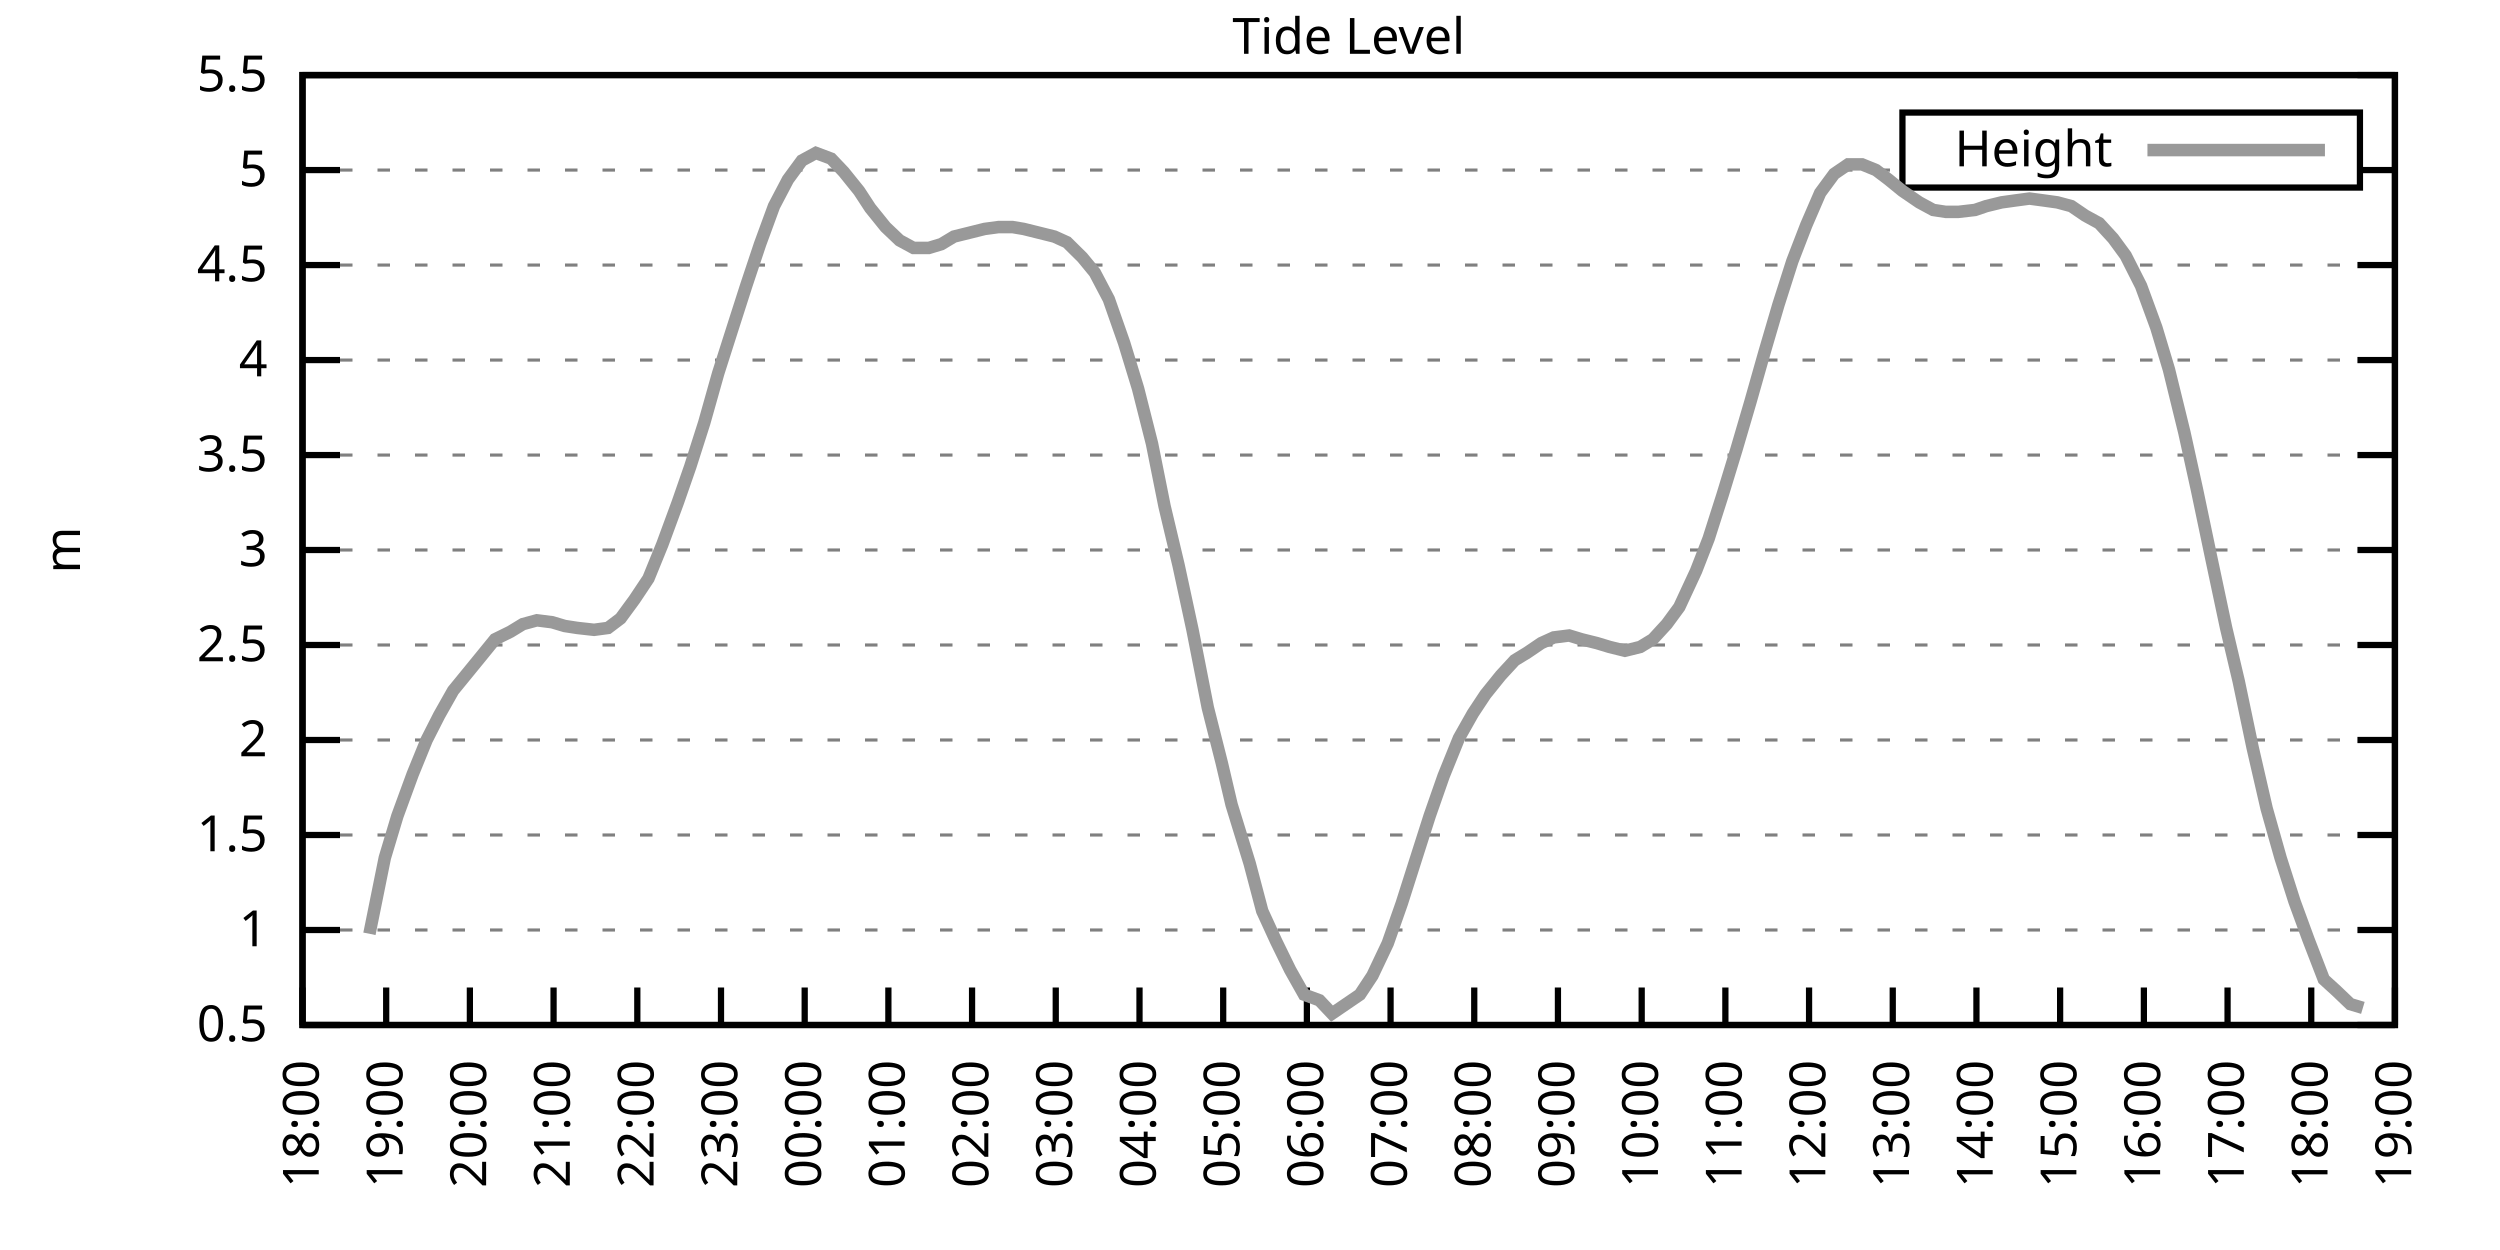
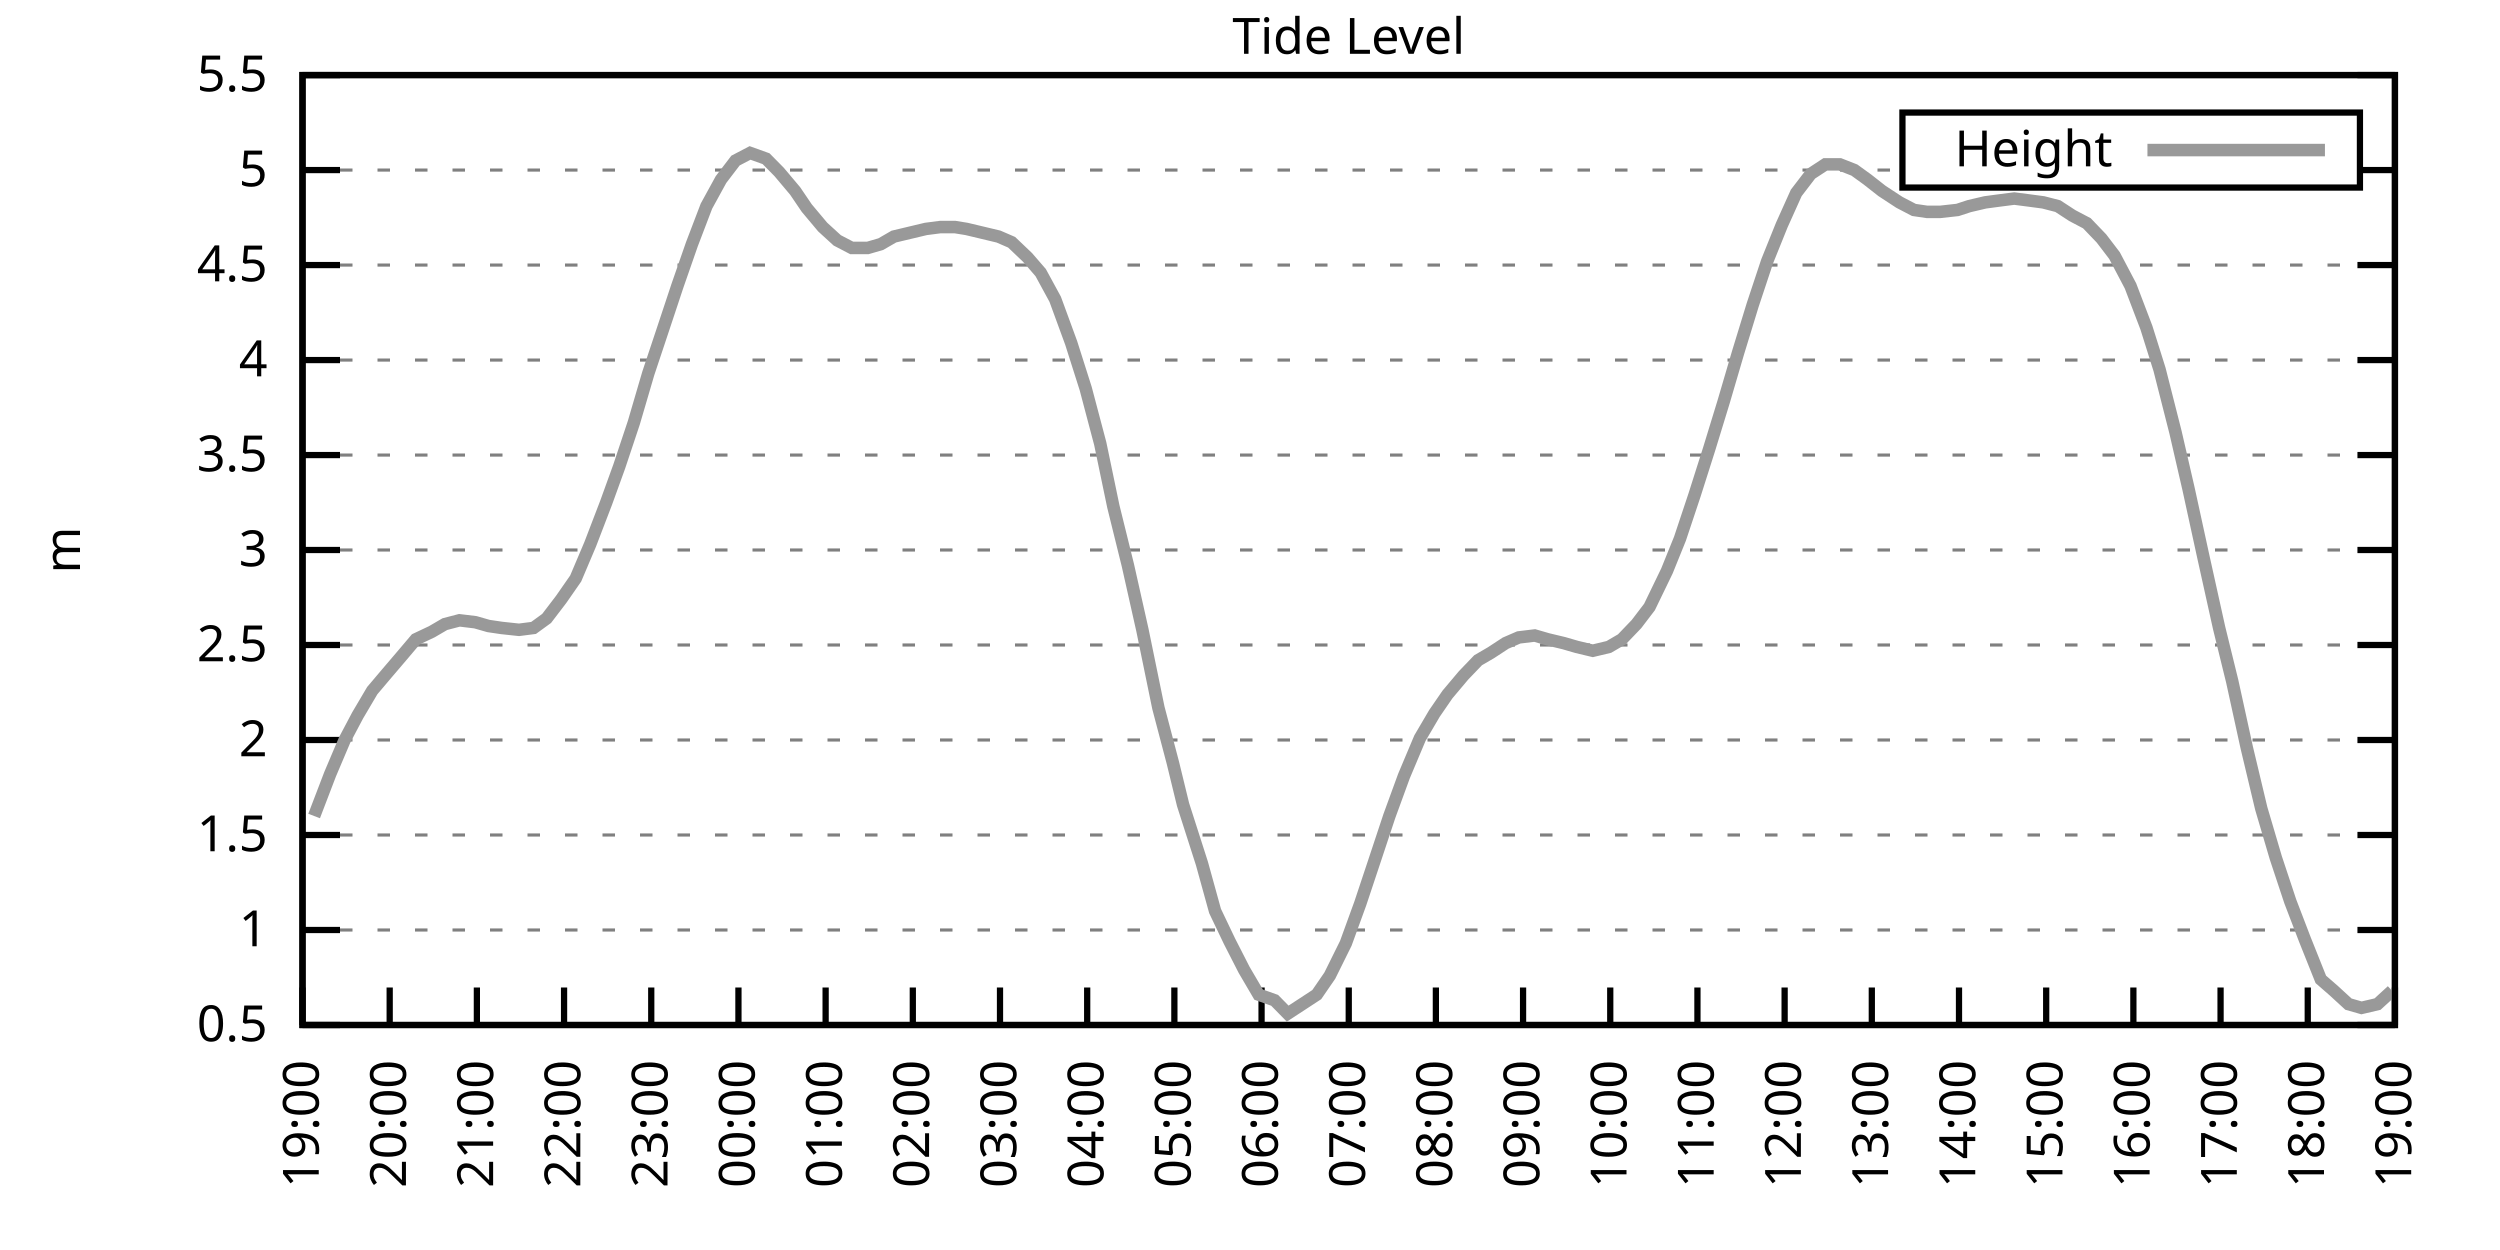
<svg xmlns="http://www.w3.org/2000/svg" xmlns:xlink="http://www.w3.org/1999/xlink" width="400" height="200" viewBox="0 0 400 200">
  <g id="gnuplot_canvas">
    <rect x="0" y="0" width="400" height="200" fill="none" />
    <defs>
      <circle id="gpDot" r="0.5" stroke-width="0.5" stroke="currentColor" />
      <path id="gpPt0" stroke-width="0.333" stroke="currentColor" d="M-1,0 h2 M0,-1 v2" />
      <path id="gpPt1" stroke-width="0.333" stroke="currentColor" d="M-1,-1 L1,1 M1,-1 L-1,1" />
      <path id="gpPt2" stroke-width="0.333" stroke="currentColor" d="M-1,0 L1,0 M0,-1 L0,1 M-1,-1 L1,1 M-1,1 L1,-1" />
      <rect id="gpPt3" stroke-width="0.333" stroke="currentColor" x="-1" y="-1" width="2" height="2" />
      <rect id="gpPt4" stroke-width="0.333" stroke="currentColor" fill="currentColor" x="-1" y="-1" width="2" height="2" />
      <circle id="gpPt5" stroke-width="0.333" stroke="currentColor" cx="0" cy="0" r="1" />
      <use xlink:href="#gpPt5" id="gpPt6" fill="currentColor" stroke="none" />
      <path id="gpPt7" stroke-width="0.333" stroke="currentColor" d="M0,-1.33 L-1.33,0.67 L1.33,0.67 z" />
      <use xlink:href="#gpPt7" id="gpPt8" fill="currentColor" stroke="none" />
      <use xlink:href="#gpPt7" id="gpPt9" stroke="currentColor" transform="rotate(180)" />
      <use xlink:href="#gpPt9" id="gpPt10" fill="currentColor" stroke="none" />
      <use xlink:href="#gpPt3" id="gpPt11" stroke="currentColor" transform="rotate(45)" />
      <use xlink:href="#gpPt11" id="gpPt12" fill="currentColor" stroke="none" />
      <path id="gpPt13" stroke-width="0.333" stroke="currentColor" d="M0,1.330 L1.265,0.411 L0.782,-1.067 L-0.782,-1.076 L-1.265,0.411 z" />
      <use xlink:href="#gpPt13" id="gpPt14" fill="currentColor" stroke="none" />
      <filter id="textbox" filterUnits="objectBoundingBox" x="0" y="0" height="1" width="1">
        <feFlood flood-color="white" flood-opacity="1" result="bgnd" />
        <feComposite in="SourceGraphic" in2="bgnd" operator="atop" />
      </filter>
      <filter id="greybox" filterUnits="objectBoundingBox" x="0" y="0" height="1" width="1">
        <feFlood flood-color="lightgrey" flood-opacity="1" result="grey" />
        <feComposite in="SourceGraphic" in2="grey" operator="atop" />
      </filter>
    </defs>
    <g fill="none" color="white" stroke="currentColor" stroke-width="1.00" stroke-linecap="butt" stroke-linejoin="miter">
</g>
    <g fill="none" color="black" stroke="currentColor" stroke-width="1.00" stroke-linecap="butt" stroke-linejoin="miter">
      <g stroke="none" shape-rendering="crispEdges">
        <polygon fill="rgb(255, 255, 255)" points="48.40,164.00 383.18,164.00 383.18,12.02 48.40,12.02 " />
      </g>
    </g>
    <g fill="none" color="black" stroke="currentColor" stroke-width="1.00" stroke-linecap="butt" stroke-linejoin="miter">
</g>
    <g fill="none" color="black" stroke="black" stroke-width="0.50" stroke-linecap="butt" stroke-linejoin="miter">
</g>
    <g fill="none" color="gray" stroke="currentColor" stroke-width="0.50" stroke-linecap="butt" stroke-linejoin="miter">
      <path stroke="gray" stroke-dasharray="2,4" class="gridline" d="M48.40,164.00 L383.19,164.00  " />
    </g>
    <g fill="none" color="gray" stroke="gray" stroke-width="1.00" stroke-linecap="butt" stroke-linejoin="miter">
</g>
    <g fill="none" color="black" stroke="currentColor" stroke-width="1.00" stroke-linecap="butt" stroke-linejoin="miter">
      <path stroke="black" d="M48.40,164.00 L54.40,164.00 M383.19,164.00 L377.19,164.00  " />
      <g transform="translate(42.80,166.60)" stroke="none" fill="black" font-family="Sans" font-size="8.00" text-anchor="end">
        <text>
          <tspan font-family="Sans"> 0.5</tspan>
        </text>
      </g>
    </g>
    <g fill="none" color="black" stroke="currentColor" stroke-width="1.00" stroke-linecap="butt" stroke-linejoin="miter">
</g>
    <g fill="none" color="black" stroke="black" stroke-width="0.50" stroke-linecap="butt" stroke-linejoin="miter">
</g>
    <g fill="none" color="gray" stroke="currentColor" stroke-width="0.50" stroke-linecap="butt" stroke-linejoin="miter">
      <path stroke="gray" stroke-dasharray="2,4" class="gridline" d="M48.40,148.80 L383.19,148.80  " />
    </g>
    <g fill="none" color="gray" stroke="gray" stroke-width="1.00" stroke-linecap="butt" stroke-linejoin="miter">
</g>
    <g fill="none" color="black" stroke="currentColor" stroke-width="1.00" stroke-linecap="butt" stroke-linejoin="miter">
      <path stroke="black" d="M48.40,148.80 L54.40,148.80 M383.19,148.80 L377.19,148.80  " />
      <g transform="translate(42.80,151.40)" stroke="none" fill="black" font-family="Sans" font-size="8.00" text-anchor="end">
        <text>
          <tspan font-family="Sans"> 1</tspan>
        </text>
      </g>
    </g>
    <g fill="none" color="black" stroke="currentColor" stroke-width="1.00" stroke-linecap="butt" stroke-linejoin="miter">
</g>
    <g fill="none" color="black" stroke="black" stroke-width="0.50" stroke-linecap="butt" stroke-linejoin="miter">
</g>
    <g fill="none" color="gray" stroke="currentColor" stroke-width="0.50" stroke-linecap="butt" stroke-linejoin="miter">
      <path stroke="gray" stroke-dasharray="2,4" class="gridline" d="M48.40,133.60 L383.19,133.60  " />
    </g>
    <g fill="none" color="gray" stroke="gray" stroke-width="1.00" stroke-linecap="butt" stroke-linejoin="miter">
</g>
    <g fill="none" color="black" stroke="currentColor" stroke-width="1.00" stroke-linecap="butt" stroke-linejoin="miter">
      <path stroke="black" d="M48.40,133.60 L54.40,133.60 M383.19,133.60 L377.19,133.60  " />
      <g transform="translate(42.80,136.20)" stroke="none" fill="black" font-family="Sans" font-size="8.00" text-anchor="end">
        <text>
          <tspan font-family="Sans"> 1.5</tspan>
        </text>
      </g>
    </g>
    <g fill="none" color="black" stroke="currentColor" stroke-width="1.00" stroke-linecap="butt" stroke-linejoin="miter">
</g>
    <g fill="none" color="black" stroke="black" stroke-width="0.50" stroke-linecap="butt" stroke-linejoin="miter">
</g>
    <g fill="none" color="gray" stroke="currentColor" stroke-width="0.50" stroke-linecap="butt" stroke-linejoin="miter">
      <path stroke="gray" stroke-dasharray="2,4" class="gridline" d="M48.40,118.40 L383.19,118.40  " />
    </g>
    <g fill="none" color="gray" stroke="gray" stroke-width="1.00" stroke-linecap="butt" stroke-linejoin="miter">
</g>
    <g fill="none" color="black" stroke="currentColor" stroke-width="1.00" stroke-linecap="butt" stroke-linejoin="miter">
      <path stroke="black" d="M48.40,118.40 L54.40,118.40 M383.19,118.40 L377.19,118.40  " />
      <g transform="translate(42.80,121.00)" stroke="none" fill="black" font-family="Sans" font-size="8.00" text-anchor="end">
        <text>
          <tspan font-family="Sans"> 2</tspan>
        </text>
      </g>
    </g>
    <g fill="none" color="black" stroke="currentColor" stroke-width="1.00" stroke-linecap="butt" stroke-linejoin="miter">
</g>
    <g fill="none" color="black" stroke="black" stroke-width="0.50" stroke-linecap="butt" stroke-linejoin="miter">
</g>
    <g fill="none" color="gray" stroke="currentColor" stroke-width="0.50" stroke-linecap="butt" stroke-linejoin="miter">
      <path stroke="gray" stroke-dasharray="2,4" class="gridline" d="M48.40,103.20 L383.19,103.20  " />
    </g>
    <g fill="none" color="gray" stroke="gray" stroke-width="1.00" stroke-linecap="butt" stroke-linejoin="miter">
</g>
    <g fill="none" color="black" stroke="currentColor" stroke-width="1.00" stroke-linecap="butt" stroke-linejoin="miter">
      <path stroke="black" d="M48.40,103.20 L54.40,103.20 M383.19,103.20 L377.19,103.20  " />
      <g transform="translate(42.80,105.80)" stroke="none" fill="black" font-family="Sans" font-size="8.00" text-anchor="end">
        <text>
          <tspan font-family="Sans"> 2.5</tspan>
        </text>
      </g>
    </g>
    <g fill="none" color="black" stroke="currentColor" stroke-width="1.00" stroke-linecap="butt" stroke-linejoin="miter">
</g>
    <g fill="none" color="black" stroke="black" stroke-width="0.50" stroke-linecap="butt" stroke-linejoin="miter">
</g>
    <g fill="none" color="gray" stroke="currentColor" stroke-width="0.50" stroke-linecap="butt" stroke-linejoin="miter">
      <path stroke="gray" stroke-dasharray="2,4" class="gridline" d="M48.40,88.00 L383.19,88.00  " />
    </g>
    <g fill="none" color="gray" stroke="gray" stroke-width="1.00" stroke-linecap="butt" stroke-linejoin="miter">
</g>
    <g fill="none" color="black" stroke="currentColor" stroke-width="1.00" stroke-linecap="butt" stroke-linejoin="miter">
      <path stroke="black" d="M48.40,88.00 L54.40,88.00 M383.19,88.00 L377.19,88.00  " />
      <g transform="translate(42.80,90.60)" stroke="none" fill="black" font-family="Sans" font-size="8.00" text-anchor="end">
        <text>
          <tspan font-family="Sans"> 3</tspan>
        </text>
      </g>
    </g>
    <g fill="none" color="black" stroke="currentColor" stroke-width="1.00" stroke-linecap="butt" stroke-linejoin="miter">
</g>
    <g fill="none" color="black" stroke="black" stroke-width="0.50" stroke-linecap="butt" stroke-linejoin="miter">
</g>
    <g fill="none" color="gray" stroke="currentColor" stroke-width="0.50" stroke-linecap="butt" stroke-linejoin="miter">
      <path stroke="gray" stroke-dasharray="2,4" class="gridline" d="M48.40,72.81 L383.19,72.81  " />
    </g>
    <g fill="none" color="gray" stroke="gray" stroke-width="1.00" stroke-linecap="butt" stroke-linejoin="miter">
</g>
    <g fill="none" color="black" stroke="currentColor" stroke-width="1.00" stroke-linecap="butt" stroke-linejoin="miter">
      <path stroke="black" d="M48.40,72.81 L54.40,72.81 M383.19,72.81 L377.19,72.81  " />
      <g transform="translate(42.80,75.41)" stroke="none" fill="black" font-family="Sans" font-size="8.00" text-anchor="end">
        <text>
          <tspan font-family="Sans"> 3.5</tspan>
        </text>
      </g>
    </g>
    <g fill="none" color="black" stroke="currentColor" stroke-width="1.00" stroke-linecap="butt" stroke-linejoin="miter">
</g>
    <g fill="none" color="black" stroke="black" stroke-width="0.50" stroke-linecap="butt" stroke-linejoin="miter">
</g>
    <g fill="none" color="gray" stroke="currentColor" stroke-width="0.50" stroke-linecap="butt" stroke-linejoin="miter">
      <path stroke="gray" stroke-dasharray="2,4" class="gridline" d="M48.40,57.61 L383.19,57.61  " />
    </g>
    <g fill="none" color="gray" stroke="gray" stroke-width="1.00" stroke-linecap="butt" stroke-linejoin="miter">
</g>
    <g fill="none" color="black" stroke="currentColor" stroke-width="1.00" stroke-linecap="butt" stroke-linejoin="miter">
      <path stroke="black" d="M48.40,57.61 L54.40,57.61 M383.19,57.61 L377.19,57.61  " />
      <g transform="translate(42.80,60.21)" stroke="none" fill="black" font-family="Sans" font-size="8.00" text-anchor="end">
        <text>
          <tspan font-family="Sans"> 4</tspan>
        </text>
      </g>
    </g>
    <g fill="none" color="black" stroke="currentColor" stroke-width="1.00" stroke-linecap="butt" stroke-linejoin="miter">
</g>
    <g fill="none" color="black" stroke="black" stroke-width="0.50" stroke-linecap="butt" stroke-linejoin="miter">
</g>
    <g fill="none" color="gray" stroke="currentColor" stroke-width="0.50" stroke-linecap="butt" stroke-linejoin="miter">
      <path stroke="gray" stroke-dasharray="2,4" class="gridline" d="M48.40,42.41 L383.19,42.41  " />
    </g>
    <g fill="none" color="gray" stroke="gray" stroke-width="1.00" stroke-linecap="butt" stroke-linejoin="miter">
</g>
    <g fill="none" color="black" stroke="currentColor" stroke-width="1.00" stroke-linecap="butt" stroke-linejoin="miter">
      <path stroke="black" d="M48.40,42.41 L54.40,42.41 M383.19,42.41 L377.19,42.41  " />
      <g transform="translate(42.80,45.01)" stroke="none" fill="black" font-family="Sans" font-size="8.00" text-anchor="end">
        <text>
          <tspan font-family="Sans"> 4.5</tspan>
        </text>
      </g>
    </g>
    <g fill="none" color="black" stroke="currentColor" stroke-width="1.00" stroke-linecap="butt" stroke-linejoin="miter">
</g>
    <g fill="none" color="black" stroke="black" stroke-width="0.50" stroke-linecap="butt" stroke-linejoin="miter">
</g>
    <g fill="none" color="gray" stroke="currentColor" stroke-width="0.50" stroke-linecap="butt" stroke-linejoin="miter">
      <path stroke="gray" stroke-dasharray="2,4" class="gridline" d="M48.40,27.21 L304.39,27.21 M377.59,27.21 L383.19,27.21  " />
    </g>
    <g fill="none" color="gray" stroke="gray" stroke-width="1.00" stroke-linecap="butt" stroke-linejoin="miter">
</g>
    <g fill="none" color="black" stroke="currentColor" stroke-width="1.00" stroke-linecap="butt" stroke-linejoin="miter">
      <path stroke="black" d="M48.40,27.21 L54.40,27.21 M383.19,27.21 L377.19,27.21  " />
      <g transform="translate(42.80,29.81)" stroke="none" fill="black" font-family="Sans" font-size="8.00" text-anchor="end">
        <text>
          <tspan font-family="Sans"> 5</tspan>
        </text>
      </g>
    </g>
    <g fill="none" color="black" stroke="currentColor" stroke-width="1.00" stroke-linecap="butt" stroke-linejoin="miter">
</g>
    <g fill="none" color="black" stroke="black" stroke-width="0.50" stroke-linecap="butt" stroke-linejoin="miter">
</g>
    <g fill="none" color="gray" stroke="currentColor" stroke-width="0.50" stroke-linecap="butt" stroke-linejoin="miter">
      <path stroke="gray" stroke-dasharray="2,4" class="gridline" d="M48.40,12.01 L383.19,12.01  " />
    </g>
    <g fill="none" color="gray" stroke="gray" stroke-width="1.00" stroke-linecap="butt" stroke-linejoin="miter">
</g>
    <g fill="none" color="black" stroke="currentColor" stroke-width="1.00" stroke-linecap="butt" stroke-linejoin="miter">
      <path stroke="black" d="M48.40,12.01 L54.40,12.01 M383.19,12.01 L377.19,12.01  " />
      <g transform="translate(42.80,14.61)" stroke="none" fill="black" font-family="Sans" font-size="8.00" text-anchor="end">
        <text>
          <tspan font-family="Sans"> 5.5</tspan>
        </text>
      </g>
    </g>
    <g fill="none" color="black" stroke="currentColor" stroke-width="1.00" stroke-linecap="butt" stroke-linejoin="miter">
      <path stroke="black" d="M48.40,164.00 L48.40,158.00  " />
      <g transform="translate(51.00,169.60) rotate(270.00)" stroke="none" fill="black" font-family="Sans" font-size="8.00" text-anchor="end">
        <text>
-           <tspan font-family="Sans">18:00</tspan>
-         </text>
-       </g>
-     </g>
-     <g fill="none" color="black" stroke="currentColor" stroke-width="1.00" stroke-linecap="butt" stroke-linejoin="miter">
-       <path stroke="black" d="M61.79,164.00 L61.79,158.00  " />
-       <g transform="translate(64.39,169.60) rotate(270.00)" stroke="none" fill="black" font-family="Sans" font-size="8.00" text-anchor="end">
-         <text>
          <tspan font-family="Sans">19:00</tspan>
        </text>
      </g>
    </g>
    <g fill="none" color="black" stroke="currentColor" stroke-width="1.00" stroke-linecap="butt" stroke-linejoin="miter">
-       <path stroke="black" d="M75.18,164.00 L75.18,158.00  " />
-       <g transform="translate(77.78,169.60) rotate(270.00)" stroke="none" fill="black" font-family="Sans" font-size="8.00" text-anchor="end">
+       <path stroke="black" d="M62.35,164.00 L62.35,158.00  " />
+       <g transform="translate(64.95,169.60) rotate(270.00)" stroke="none" fill="black" font-family="Sans" font-size="8.00" text-anchor="end">
        <text>
          <tspan font-family="Sans">20:00</tspan>
        </text>
      </g>
    </g>
    <g fill="none" color="black" stroke="currentColor" stroke-width="1.00" stroke-linecap="butt" stroke-linejoin="miter">
-       <path stroke="black" d="M88.57,164.00 L88.57,158.00  " />
-       <g transform="translate(91.17,169.60) rotate(270.00)" stroke="none" fill="black" font-family="Sans" font-size="8.00" text-anchor="end">
+       <path stroke="black" d="M76.30,164.00 L76.30,158.00  " />
+       <g transform="translate(78.90,169.60) rotate(270.00)" stroke="none" fill="black" font-family="Sans" font-size="8.00" text-anchor="end">
        <text>
          <tspan font-family="Sans">21:00</tspan>
        </text>
      </g>
    </g>
    <g fill="none" color="black" stroke="currentColor" stroke-width="1.00" stroke-linecap="butt" stroke-linejoin="miter">
-       <path stroke="black" d="M101.97,164.00 L101.97,158.00  " />
-       <g transform="translate(104.57,169.60) rotate(270.00)" stroke="none" fill="black" font-family="Sans" font-size="8.00" text-anchor="end">
+       <path stroke="black" d="M90.25,164.00 L90.25,158.00  " />
+       <g transform="translate(92.85,169.60) rotate(270.00)" stroke="none" fill="black" font-family="Sans" font-size="8.00" text-anchor="end">
        <text>
          <tspan font-family="Sans">22:00</tspan>
        </text>
      </g>
    </g>
    <g fill="none" color="black" stroke="currentColor" stroke-width="1.00" stroke-linecap="butt" stroke-linejoin="miter">
-       <path stroke="black" d="M115.36,164.00 L115.36,158.00  " />
-       <g transform="translate(117.96,169.60) rotate(270.00)" stroke="none" fill="black" font-family="Sans" font-size="8.00" text-anchor="end">
+       <path stroke="black" d="M104.20,164.00 L104.20,158.00  " />
+       <g transform="translate(106.80,169.60) rotate(270.00)" stroke="none" fill="black" font-family="Sans" font-size="8.00" text-anchor="end">
        <text>
          <tspan font-family="Sans">23:00</tspan>
        </text>
      </g>
    </g>
    <g fill="none" color="black" stroke="currentColor" stroke-width="1.00" stroke-linecap="butt" stroke-linejoin="miter">
-       <path stroke="black" d="M128.75,164.00 L128.75,158.00  " />
-       <g transform="translate(131.35,169.60) rotate(270.00)" stroke="none" fill="black" font-family="Sans" font-size="8.00" text-anchor="end">
+       <path stroke="black" d="M118.15,164.00 L118.15,158.00  " />
+       <g transform="translate(120.75,169.60) rotate(270.00)" stroke="none" fill="black" font-family="Sans" font-size="8.00" text-anchor="end">
        <text>
          <tspan font-family="Sans">00:00</tspan>
        </text>
      </g>
    </g>
    <g fill="none" color="black" stroke="currentColor" stroke-width="1.00" stroke-linecap="butt" stroke-linejoin="miter">
-       <path stroke="black" d="M142.14,164.00 L142.14,158.00  " />
-       <g transform="translate(144.74,169.60) rotate(270.00)" stroke="none" fill="black" font-family="Sans" font-size="8.00" text-anchor="end">
+       <path stroke="black" d="M132.10,164.00 L132.10,158.00  " />
+       <g transform="translate(134.70,169.60) rotate(270.00)" stroke="none" fill="black" font-family="Sans" font-size="8.00" text-anchor="end">
        <text>
          <tspan font-family="Sans">01:00</tspan>
        </text>
      </g>
    </g>
    <g fill="none" color="black" stroke="currentColor" stroke-width="1.00" stroke-linecap="butt" stroke-linejoin="miter">
-       <path stroke="black" d="M155.53,164.00 L155.53,158.00  " />
-       <g transform="translate(158.13,169.60) rotate(270.00)" stroke="none" fill="black" font-family="Sans" font-size="8.00" text-anchor="end">
+       <path stroke="black" d="M146.05,164.00 L146.05,158.00  " />
+       <g transform="translate(148.65,169.60) rotate(270.00)" stroke="none" fill="black" font-family="Sans" font-size="8.00" text-anchor="end">
        <text>
          <tspan font-family="Sans">02:00</tspan>
        </text>
      </g>
    </g>
    <g fill="none" color="black" stroke="currentColor" stroke-width="1.00" stroke-linecap="butt" stroke-linejoin="miter">
-       <path stroke="black" d="M168.92,164.00 L168.92,158.00  " />
-       <g transform="translate(171.52,169.60) rotate(270.00)" stroke="none" fill="black" font-family="Sans" font-size="8.00" text-anchor="end">
+       <path stroke="black" d="M160.00,164.00 L160.00,158.00  " />
+       <g transform="translate(162.60,169.60) rotate(270.00)" stroke="none" fill="black" font-family="Sans" font-size="8.00" text-anchor="end">
        <text>
          <tspan font-family="Sans">03:00</tspan>
        </text>
      </g>
    </g>
    <g fill="none" color="black" stroke="currentColor" stroke-width="1.00" stroke-linecap="butt" stroke-linejoin="miter">
-       <path stroke="black" d="M182.32,164.00 L182.32,158.00  " />
-       <g transform="translate(184.92,169.60) rotate(270.00)" stroke="none" fill="black" font-family="Sans" font-size="8.00" text-anchor="end">
+       <path stroke="black" d="M173.95,164.00 L173.95,158.00  " />
+       <g transform="translate(176.55,169.60) rotate(270.00)" stroke="none" fill="black" font-family="Sans" font-size="8.00" text-anchor="end">
        <text>
          <tspan font-family="Sans">04:00</tspan>
        </text>
      </g>
    </g>
    <g fill="none" color="black" stroke="currentColor" stroke-width="1.00" stroke-linecap="butt" stroke-linejoin="miter">
-       <path stroke="black" d="M195.71,164.00 L195.71,158.00  " />
-       <g transform="translate(198.31,169.60) rotate(270.00)" stroke="none" fill="black" font-family="Sans" font-size="8.00" text-anchor="end">
+       <path stroke="black" d="M187.90,164.00 L187.90,158.00  " />
+       <g transform="translate(190.50,169.60) rotate(270.00)" stroke="none" fill="black" font-family="Sans" font-size="8.00" text-anchor="end">
        <text>
          <tspan font-family="Sans">05:00</tspan>
        </text>
      </g>
    </g>
    <g fill="none" color="black" stroke="currentColor" stroke-width="1.00" stroke-linecap="butt" stroke-linejoin="miter">
-       <path stroke="black" d="M209.10,164.00 L209.10,158.00  " />
-       <g transform="translate(211.70,169.60) rotate(270.00)" stroke="none" fill="black" font-family="Sans" font-size="8.00" text-anchor="end">
+       <path stroke="black" d="M201.85,164.00 L201.85,158.00  " />
+       <g transform="translate(204.45,169.60) rotate(270.00)" stroke="none" fill="black" font-family="Sans" font-size="8.00" text-anchor="end">
        <text>
          <tspan font-family="Sans">06:00</tspan>
        </text>
      </g>
    </g>
    <g fill="none" color="black" stroke="currentColor" stroke-width="1.00" stroke-linecap="butt" stroke-linejoin="miter">
-       <path stroke="black" d="M222.49,164.00 L222.49,158.00  " />
-       <g transform="translate(225.09,169.60) rotate(270.00)" stroke="none" fill="black" font-family="Sans" font-size="8.00" text-anchor="end">
+       <path stroke="black" d="M215.80,164.00 L215.80,158.00  " />
+       <g transform="translate(218.40,169.60) rotate(270.00)" stroke="none" fill="black" font-family="Sans" font-size="8.00" text-anchor="end">
        <text>
          <tspan font-family="Sans">07:00</tspan>
        </text>
      </g>
    </g>
    <g fill="none" color="black" stroke="currentColor" stroke-width="1.00" stroke-linecap="butt" stroke-linejoin="miter">
-       <path stroke="black" d="M235.88,164.00 L235.88,158.00  " />
-       <g transform="translate(238.48,169.60) rotate(270.00)" stroke="none" fill="black" font-family="Sans" font-size="8.00" text-anchor="end">
+       <path stroke="black" d="M229.74,164.00 L229.74,158.00  " />
+       <g transform="translate(232.34,169.60) rotate(270.00)" stroke="none" fill="black" font-family="Sans" font-size="8.00" text-anchor="end">
        <text>
          <tspan font-family="Sans">08:00</tspan>
        </text>
      </g>
    </g>
    <g fill="none" color="black" stroke="currentColor" stroke-width="1.00" stroke-linecap="butt" stroke-linejoin="miter">
-       <path stroke="black" d="M249.27,164.00 L249.27,158.00  " />
-       <g transform="translate(251.87,169.60) rotate(270.00)" stroke="none" fill="black" font-family="Sans" font-size="8.00" text-anchor="end">
+       <path stroke="black" d="M243.69,164.00 L243.69,158.00  " />
+       <g transform="translate(246.29,169.60) rotate(270.00)" stroke="none" fill="black" font-family="Sans" font-size="8.00" text-anchor="end">
        <text>
          <tspan font-family="Sans">09:00</tspan>
        </text>
      </g>
    </g>
    <g fill="none" color="black" stroke="currentColor" stroke-width="1.00" stroke-linecap="butt" stroke-linejoin="miter">
-       <path stroke="black" d="M262.67,164.00 L262.67,158.00  " />
-       <g transform="translate(265.27,169.60) rotate(270.00)" stroke="none" fill="black" font-family="Sans" font-size="8.00" text-anchor="end">
+       <path stroke="black" d="M257.64,164.00 L257.64,158.00  " />
+       <g transform="translate(260.24,169.60) rotate(270.00)" stroke="none" fill="black" font-family="Sans" font-size="8.00" text-anchor="end">
        <text>
          <tspan font-family="Sans">10:00</tspan>
        </text>
      </g>
    </g>
    <g fill="none" color="black" stroke="currentColor" stroke-width="1.00" stroke-linecap="butt" stroke-linejoin="miter">
-       <path stroke="black" d="M276.06,164.00 L276.06,158.00  " />
-       <g transform="translate(278.66,169.60) rotate(270.00)" stroke="none" fill="black" font-family="Sans" font-size="8.00" text-anchor="end">
+       <path stroke="black" d="M271.59,164.00 L271.59,158.00  " />
+       <g transform="translate(274.19,169.60) rotate(270.00)" stroke="none" fill="black" font-family="Sans" font-size="8.00" text-anchor="end">
        <text>
          <tspan font-family="Sans">11:00</tspan>
        </text>
      </g>
    </g>
    <g fill="none" color="black" stroke="currentColor" stroke-width="1.00" stroke-linecap="butt" stroke-linejoin="miter">
-       <path stroke="black" d="M289.45,164.00 L289.45,158.00  " />
-       <g transform="translate(292.05,169.60) rotate(270.00)" stroke="none" fill="black" font-family="Sans" font-size="8.00" text-anchor="end">
+       <path stroke="black" d="M285.54,164.00 L285.54,158.00  " />
+       <g transform="translate(288.14,169.60) rotate(270.00)" stroke="none" fill="black" font-family="Sans" font-size="8.00" text-anchor="end">
        <text>
          <tspan font-family="Sans">12:00</tspan>
        </text>
      </g>
    </g>
    <g fill="none" color="black" stroke="currentColor" stroke-width="1.00" stroke-linecap="butt" stroke-linejoin="miter">
-       <path stroke="black" d="M302.84,164.00 L302.84,158.00  " />
-       <g transform="translate(305.44,169.60) rotate(270.00)" stroke="none" fill="black" font-family="Sans" font-size="8.00" text-anchor="end">
+       <path stroke="black" d="M299.49,164.00 L299.49,158.00  " />
+       <g transform="translate(302.09,169.60) rotate(270.00)" stroke="none" fill="black" font-family="Sans" font-size="8.00" text-anchor="end">
        <text>
          <tspan font-family="Sans">13:00</tspan>
        </text>
      </g>
    </g>
    <g fill="none" color="black" stroke="currentColor" stroke-width="1.00" stroke-linecap="butt" stroke-linejoin="miter">
-       <path stroke="black" d="M316.23,164.00 L316.23,158.00  " />
-       <g transform="translate(318.83,169.60) rotate(270.00)" stroke="none" fill="black" font-family="Sans" font-size="8.00" text-anchor="end">
+       <path stroke="black" d="M313.44,164.00 L313.44,158.00  " />
+       <g transform="translate(316.04,169.60) rotate(270.00)" stroke="none" fill="black" font-family="Sans" font-size="8.00" text-anchor="end">
        <text>
          <tspan font-family="Sans">14:00</tspan>
        </text>
      </g>
    </g>
    <g fill="none" color="black" stroke="currentColor" stroke-width="1.00" stroke-linecap="butt" stroke-linejoin="miter">
-       <path stroke="black" d="M329.62,164.00 L329.62,158.00  " />
-       <g transform="translate(332.22,169.60) rotate(270.00)" stroke="none" fill="black" font-family="Sans" font-size="8.00" text-anchor="end">
+       <path stroke="black" d="M327.39,164.00 L327.39,158.00  " />
+       <g transform="translate(329.99,169.60) rotate(270.00)" stroke="none" fill="black" font-family="Sans" font-size="8.00" text-anchor="end">
        <text>
          <tspan font-family="Sans">15:00</tspan>
        </text>
      </g>
    </g>
    <g fill="none" color="black" stroke="currentColor" stroke-width="1.00" stroke-linecap="butt" stroke-linejoin="miter">
-       <path stroke="black" d="M343.02,164.00 L343.02,158.00  " />
-       <g transform="translate(345.62,169.60) rotate(270.00)" stroke="none" fill="black" font-family="Sans" font-size="8.00" text-anchor="end">
+       <path stroke="black" d="M341.34,164.00 L341.34,158.00  " />
+       <g transform="translate(343.94,169.60) rotate(270.00)" stroke="none" fill="black" font-family="Sans" font-size="8.00" text-anchor="end">
        <text>
          <tspan font-family="Sans">16:00</tspan>
        </text>
      </g>
    </g>
    <g fill="none" color="black" stroke="currentColor" stroke-width="1.00" stroke-linecap="butt" stroke-linejoin="miter">
-       <path stroke="black" d="M356.41,164.00 L356.41,158.00  " />
-       <g transform="translate(359.01,169.60) rotate(270.00)" stroke="none" fill="black" font-family="Sans" font-size="8.00" text-anchor="end">
+       <path stroke="black" d="M355.29,164.00 L355.29,158.00  " />
+       <g transform="translate(357.89,169.60) rotate(270.00)" stroke="none" fill="black" font-family="Sans" font-size="8.00" text-anchor="end">
        <text>
          <tspan font-family="Sans">17:00</tspan>
        </text>
      </g>
    </g>
    <g fill="none" color="black" stroke="currentColor" stroke-width="1.00" stroke-linecap="butt" stroke-linejoin="miter">
-       <path stroke="black" d="M369.80,164.00 L369.80,158.00  " />
-       <g transform="translate(372.40,169.60) rotate(270.00)" stroke="none" fill="black" font-family="Sans" font-size="8.00" text-anchor="end">
+       <path stroke="black" d="M369.24,164.00 L369.24,158.00  " />
+       <g transform="translate(371.84,169.60) rotate(270.00)" stroke="none" fill="black" font-family="Sans" font-size="8.00" text-anchor="end">
        <text>
          <tspan font-family="Sans">18:00</tspan>
        </text>
      </g>
    </g>
    <g fill="none" color="black" stroke="currentColor" stroke-width="1.00" stroke-linecap="butt" stroke-linejoin="miter">
      <path stroke="black" d="M383.19,164.00 L383.19,158.00  " />
      <g transform="translate(385.79,169.60) rotate(270.00)" stroke="none" fill="black" font-family="Sans" font-size="8.00" text-anchor="end">
        <text>
          <tspan font-family="Sans">19:00</tspan>
        </text>
      </g>
    </g>
    <g fill="none" color="black" stroke="currentColor" stroke-width="1.00" stroke-linecap="butt" stroke-linejoin="miter">
</g>
    <g fill="none" color="black" stroke="currentColor" stroke-width="1.00" stroke-linecap="butt" stroke-linejoin="miter">
      <path stroke="black" d="M48.40,12.01 L48.40,164.00 L383.19,164.00 L383.19,12.01 L48.40,12.01 Z  " />
    </g>
    <g fill="none" color="black" stroke="currentColor" stroke-width="1.00" stroke-linecap="butt" stroke-linejoin="miter">
</g>
    <g fill="none" color="black" stroke="currentColor" stroke-width="1.00" stroke-linecap="butt" stroke-linejoin="miter">
      <path stroke="black" d="M304.39,30.01 L304.39,18.01 L377.59,18.01 L377.59,30.01 L304.39,30.01 Z  " />
    </g>
    <g id="Tide_level_plot_1">
      <g fill="none" color="white" stroke="black" stroke-width="2.00" stroke-linecap="butt" stroke-linejoin="miter">
</g>
      <g fill="none" color="black" stroke="currentColor" stroke-width="2.00" stroke-linecap="butt" stroke-linejoin="miter">
        <g transform="translate(337.99,26.61)" stroke="none" fill="black" font-family="Sans" font-size="8.00" text-anchor="end">
          <text>
            <tspan font-family="Sans">Height</tspan>
          </text>
        </g>
      </g>
      <g fill="none" color="black" stroke="currentColor" stroke-width="2.00" stroke-linecap="butt" stroke-linejoin="miter">
-         <path stroke="rgb(153, 153, 153)" d="M343.59,24.01 L371.99,24.01 M59.11,149.41 L61.57,137.25 L63.58,130.56 L66.03,123.87 L68.26,118.40 L70.27,114.45   L72.50,110.50 L74.74,107.76 L76.97,105.03 L79.20,102.29 L81.66,101.08 L83.66,99.86 L85.90,99.25 L88.35,99.56   L90.36,100.16 L92.37,100.47 L95.05,100.77 L97.28,100.47 L99.29,98.95 L101.52,95.91 L103.75,92.56 L105.98,87.09   L108.44,80.41 L110.45,74.63 L112.68,67.64 L114.91,59.73 L117.14,52.74 L119.38,45.75 L121.61,39.06 L123.84,32.98   L126.07,28.73 L128.30,25.69 L130.54,24.47 L132.99,25.39 L135.00,27.51 L137.45,30.55 L139.24,33.29 L141.69,36.33   L143.93,38.46 L146.16,39.67 L148.61,39.67 L150.62,39.06 L152.63,37.85 L155.09,37.24 L157.54,36.63 L159.77,36.33   L162.01,36.33 L163.79,36.63 L166.25,37.24 L168.70,37.85 L170.71,38.76 L173.17,41.19 L175.17,43.62 L177.41,47.88   L179.86,54.87 L182.09,62.17 L184.32,70.98 L186.33,81.01 L188.57,90.44 L190.80,100.77 L193.25,113.24 L195.48,122.05   L197.05,128.74 L199.95,138.16 L201.96,145.76 L204.19,150.62 L206.42,155.18 L208.65,159.14 L211.11,160.05 L213.12,162.18   L215.35,160.66 L217.58,159.14 L219.59,156.10 L222.04,150.93 L224.28,144.55 L226.51,137.55 L228.74,130.56 L230.97,124.18   L233.43,118.10 L235.66,114.15 L237.67,111.11 L240.12,108.07 L242.36,105.64 L244.36,104.42 L246.60,102.90 L248.60,101.99   L251.06,101.68 L253.07,102.29 L255.52,102.90 L257.53,103.51 L259.99,104.12 L262.44,103.51 L264.45,102.29 L266.68,99.86   L268.69,97.12 L271.37,91.35 L273.38,86.18 L275.61,79.19 L277.84,71.89 L280.07,64.29 L282.31,56.39 L284.54,48.79   L286.77,41.80 L289.00,36.02 L291.23,30.86 L293.47,27.82 L295.70,26.30 L297.93,26.30 L300.16,27.21 L302.17,28.73   L304.40,30.55 L307.08,32.38 L309.31,33.59 L311.32,33.90 L313.33,33.90 L316.01,33.59 L317.79,32.98 L320.25,32.38   L322.48,32.07 L324.71,31.77 L326.95,32.07 L329.18,32.38 L331.41,32.98 L333.64,34.50 L335.87,35.72 L338.10,38.15   L340.11,40.89 L342.57,45.75 L345.02,52.44 L347.03,59.13 L349.49,69.16 L351.50,78.28 L353.73,88.92 L356.18,100.47   L358.19,108.98 L360.42,119.62 L362.66,129.35 L364.89,137.25 L367.12,144.24 L369.35,150.32 L371.81,156.70 L373.82,158.53   L376.05,160.66 L378.06,161.26  " />
+         <path stroke="rgb(153, 153, 153)" d="M343.59,24.01 L371.99,24.01 M50.26,130.56 L52.82,123.87 L55.14,118.40 L57.23,114.45 L59.56,110.50 L61.88,107.76   L64.21,105.03 L66.53,102.29 L69.09,101.08 L71.18,99.86 L73.51,99.25 L76.07,99.56 L78.16,100.16 L80.25,100.47   L83.04,100.77 L85.37,100.47 L87.46,98.95 L89.78,95.91 L92.11,92.56 L94.43,87.09 L96.99,80.41 L99.08,74.63   L101.41,67.64 L103.73,59.73 L106.06,52.74 L108.38,45.75 L110.71,39.06 L113.03,32.98 L115.36,28.73 L117.68,25.69   L120.01,24.47 L122.57,25.39 L124.66,27.51 L127.22,30.55 L129.08,33.29 L131.63,36.33 L133.96,38.46 L136.28,39.67   L138.84,39.67 L140.93,39.06 L143.02,37.85 L145.58,37.24 L148.14,36.63 L150.46,36.33 L152.79,36.33 L154.65,36.63   L157.21,37.24 L159.76,37.85 L161.86,38.76 L164.41,41.19 L166.51,43.62 L168.83,47.88 L171.39,54.87 L173.71,62.17   L176.04,70.98 L178.13,81.01 L180.46,90.44 L182.78,100.77 L185.34,113.24 L187.66,122.05 L189.29,128.74 L192.31,138.16   L194.41,145.76 L196.73,150.62 L199.06,155.18 L201.38,159.14 L203.94,160.05 L206.03,162.18 L208.36,160.66 L210.68,159.14   L212.77,156.10 L215.33,150.93 L217.65,144.55 L219.98,137.55 L222.30,130.56 L224.63,124.18 L227.19,118.10 L229.51,114.15   L231.60,111.11 L234.16,108.07 L236.49,105.64 L238.58,104.42 L240.90,102.90 L243.00,101.99 L245.55,101.68 L247.65,102.29   L250.20,102.90 L252.30,103.51 L254.85,104.12 L257.41,103.51 L259.50,102.29 L261.83,99.86 L263.92,97.12 L266.71,91.35   L268.80,86.18 L271.13,79.19 L273.45,71.89 L275.78,64.29 L278.10,56.39 L280.43,48.79 L282.75,41.80 L285.08,36.02   L287.40,30.86 L289.73,27.82 L292.05,26.30 L294.38,26.30 L296.70,27.21 L298.80,28.73 L301.12,30.55 L303.91,32.38   L306.23,33.59 L308.33,33.90 L310.42,33.90 L313.21,33.59 L315.07,32.98 L317.63,32.38 L319.95,32.07 L322.28,31.77   L324.60,32.07 L326.93,32.38 L329.25,32.98 L331.58,34.50 L333.90,35.72 L336.23,38.15 L338.32,40.89 L340.88,45.75   L343.43,52.44 L345.53,59.13 L348.08,69.16 L350.18,78.28 L352.50,88.92 L355.06,100.47 L357.15,108.98 L359.48,119.62   L361.80,129.35 L364.13,137.25 L366.45,144.24 L368.78,150.32 L371.33,156.70 L373.43,158.53 L375.75,160.66 L377.84,161.26   L380.40,160.66 L382.73,158.53  " />
      </g>
    </g>
    <g fill="none" color="black" stroke="currentColor" stroke-width="2.00" stroke-linecap="butt" stroke-linejoin="miter">
</g>
    <g fill="none" color="black" stroke="black" stroke-width="1.00" stroke-linecap="butt" stroke-linejoin="miter">
</g>
    <g fill="none" color="black" stroke="currentColor" stroke-width="1.00" stroke-linecap="butt" stroke-linejoin="miter">
      <path stroke="black" d="M48.40,12.01 L48.40,164.00 L383.19,164.00 L383.19,12.01 L48.40,12.01 Z  " />
      <g transform="translate(12.80,88.01) rotate(270.00)" stroke="none" fill="black" font-family="Sans" font-size="8.00" text-anchor="middle">
        <text>
          <tspan font-family="Sans">m</tspan>
        </text>
      </g>
    </g>
    <g fill="none" color="black" stroke="currentColor" stroke-width="1.00" stroke-linecap="butt" stroke-linejoin="miter">
</g>
    <g fill="none" color="black" stroke="currentColor" stroke-width="1.00" stroke-linecap="butt" stroke-linejoin="miter">
      <g transform="translate(215.79,8.61)" stroke="none" fill="black" font-family="Sans" font-size="8.00" text-anchor="middle">
        <text>
          <tspan font-family="Sans">Tide Level</tspan>
        </text>
      </g>
    </g>
    <g fill="none" color="black" stroke="currentColor" stroke-width="1.00" stroke-linecap="butt" stroke-linejoin="miter">
</g>
  </g>
</svg>
